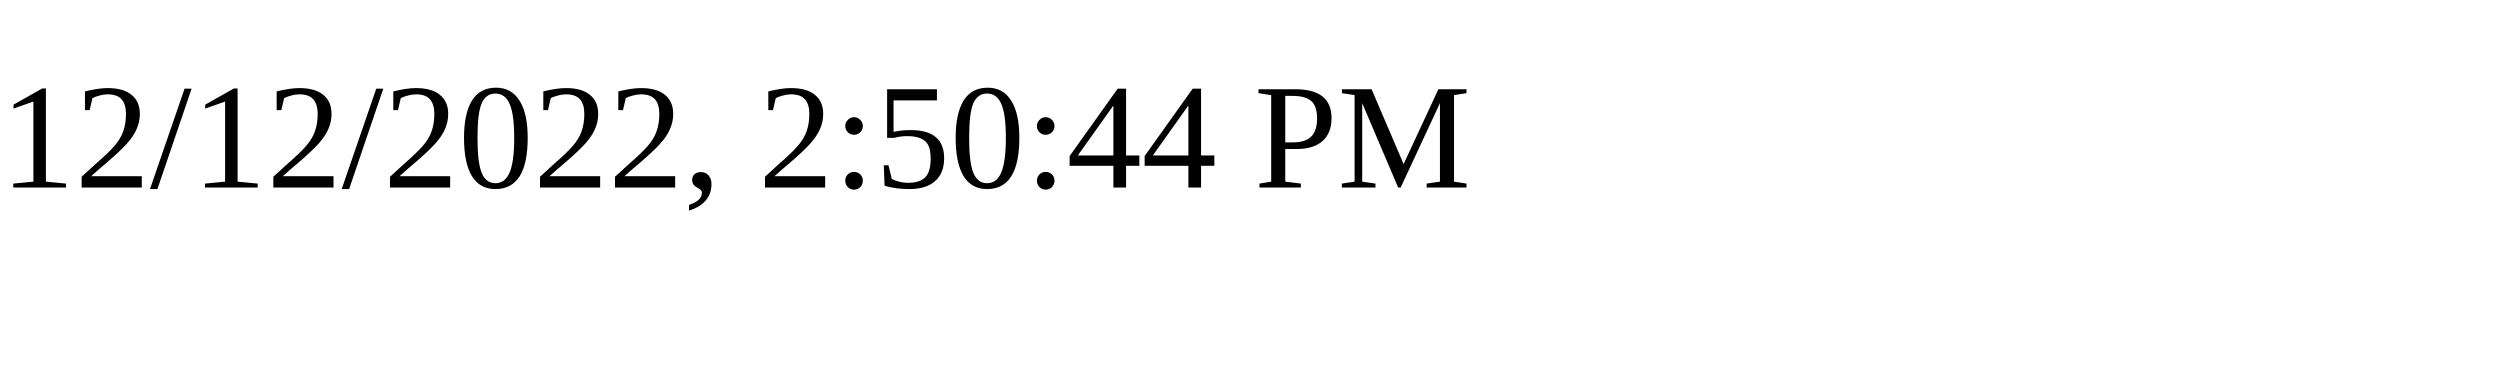
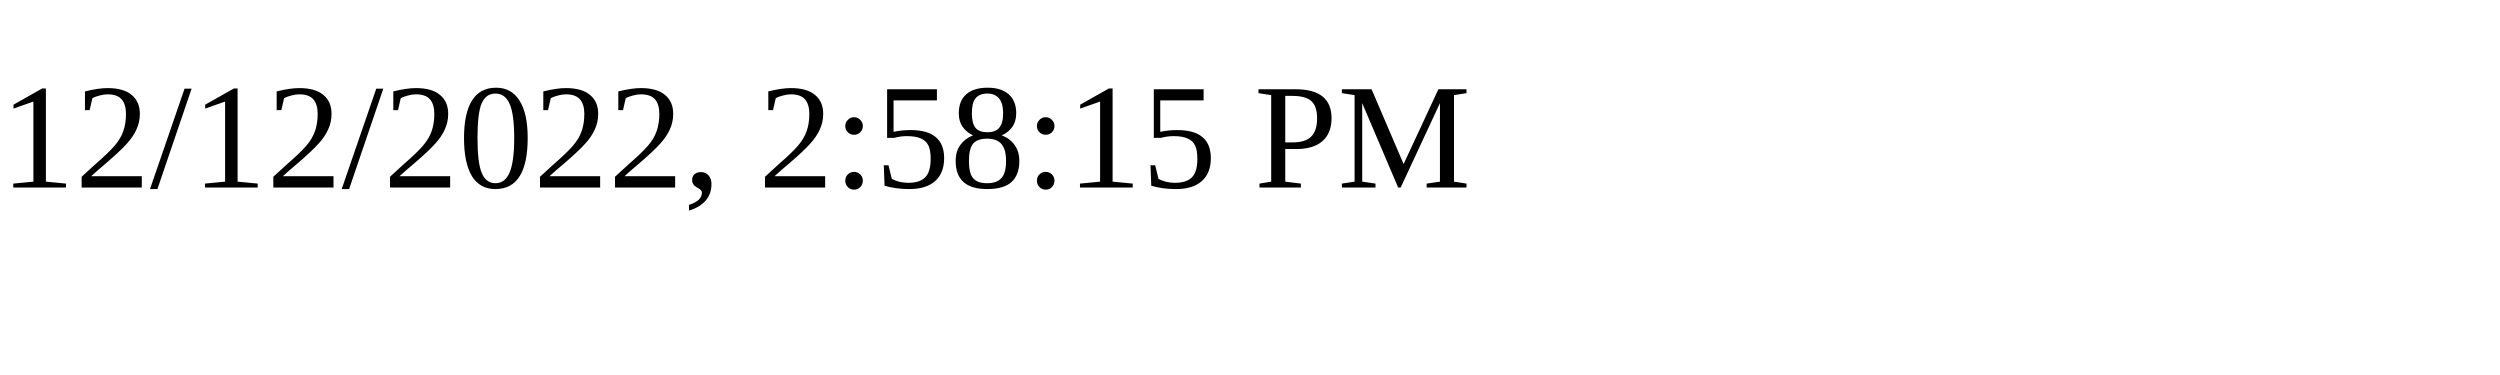
<svg xmlns="http://www.w3.org/2000/svg" height="30" width="200">
-   <text x="0" y="15">12/12/2022, 2:50:44 PM</text>
+   <text x="0" y="15">12/12/2022, 2:58:15 PM</text>
</svg>
